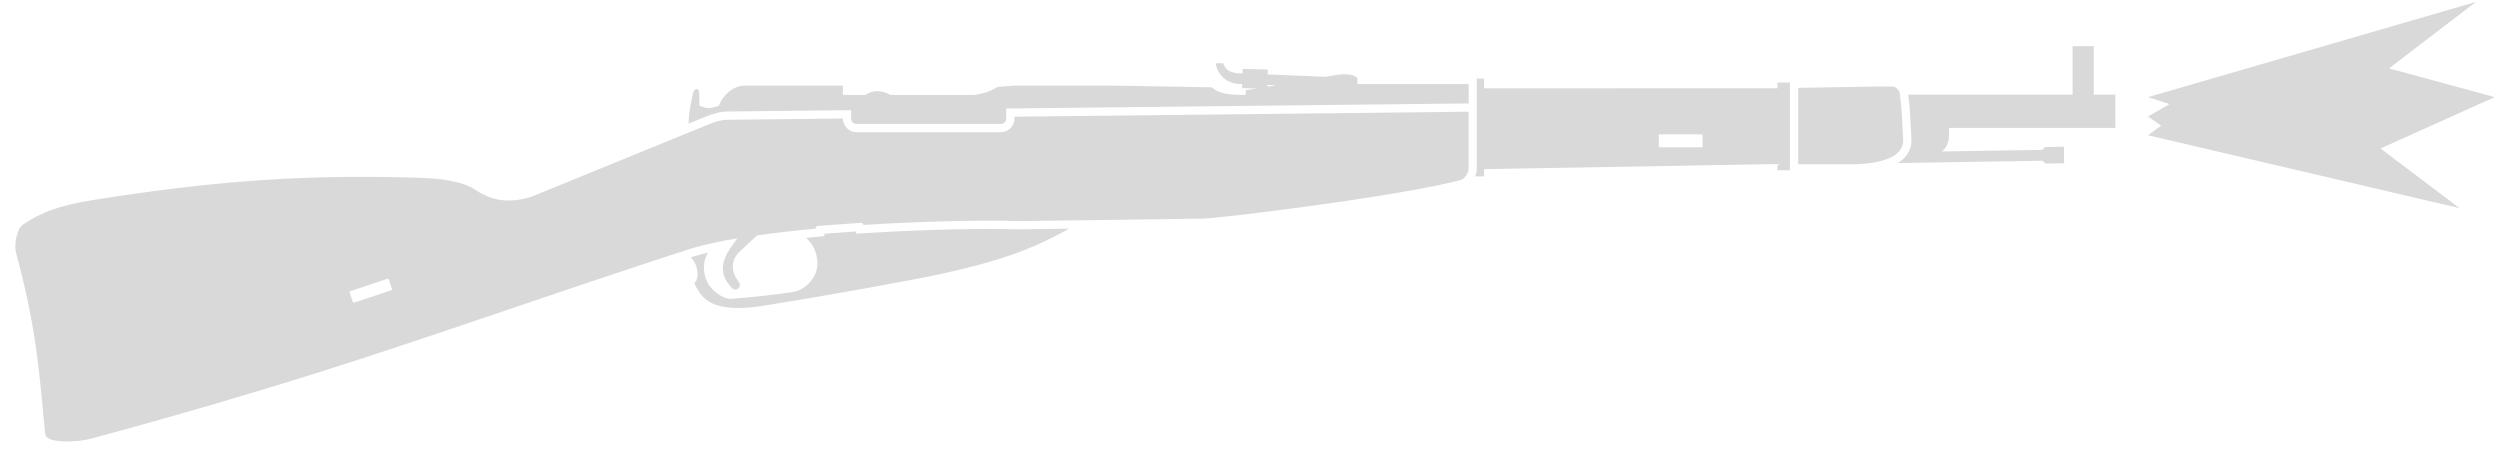
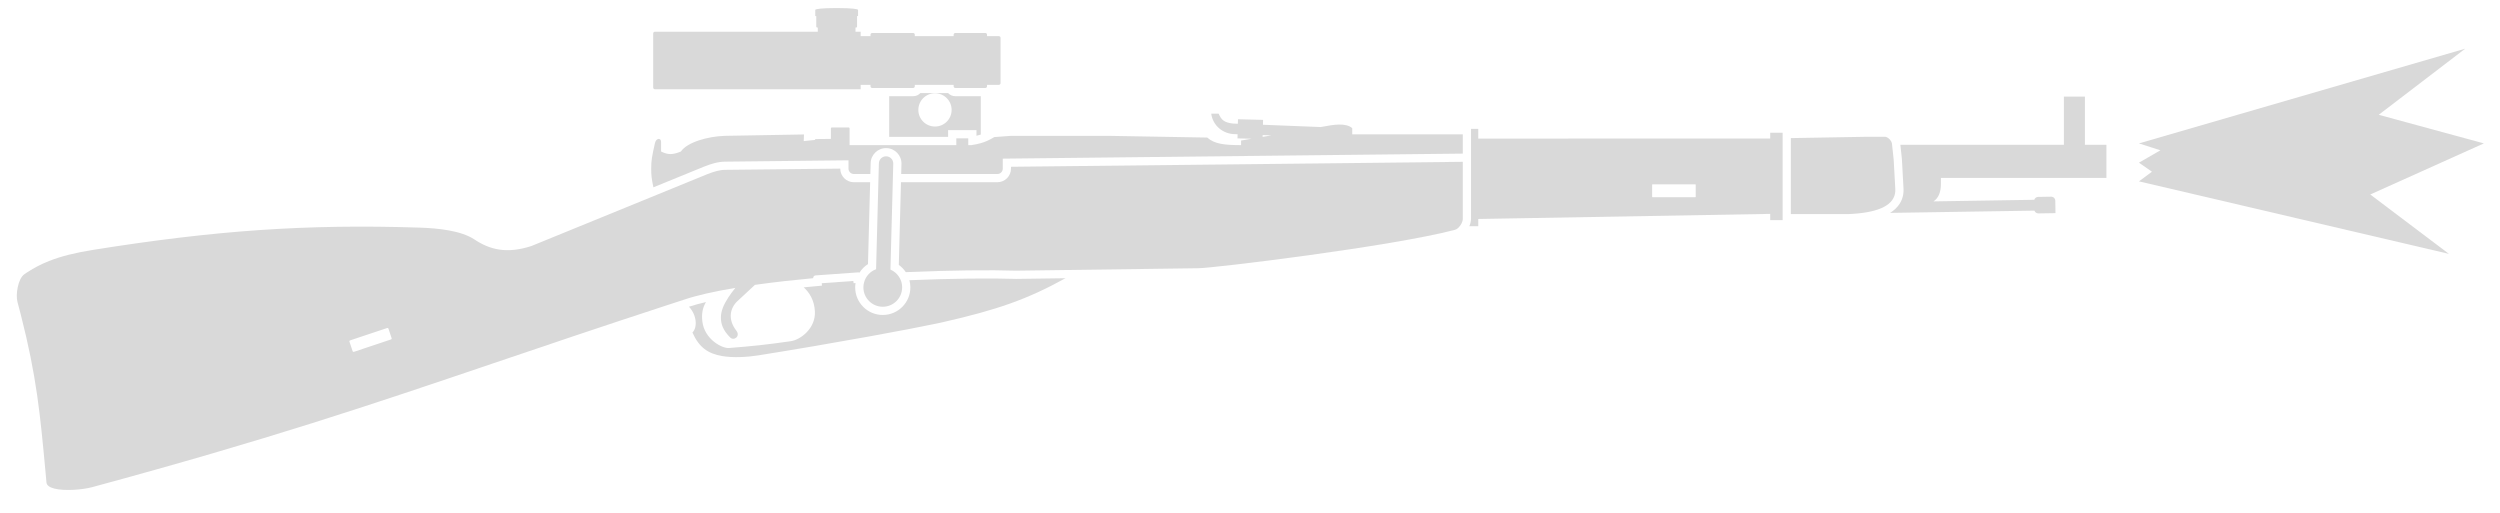
- <svg xmlns="http://www.w3.org/2000/svg" width="91" height="17" viewBox="0 0 91 17" fill="none">
-   <path d="M78.189 3.535L90.124 0.07L86.96 2.489L90.806 3.535L86.65 5.404L89.528 7.577L78.189 4.924L78.665 4.571L78.189 4.241L78.972 3.788L78.189 3.535Z" fill="#D9D9D9" />
-   <path d="M75.442 1.679H76.212V3.444H76.998V4.656H70.945V4.872C70.945 5.186 70.847 5.399 70.673 5.513L74.359 5.455C74.378 5.395 74.433 5.35 74.5 5.349L75.126 5.339L75.135 5.943L74.51 5.952C74.443 5.954 74.386 5.911 74.365 5.851L69.083 5.934C69.228 5.845 69.352 5.733 69.44 5.591C69.547 5.419 69.59 5.223 69.574 5.016L69.516 3.96L69.46 3.444H75.442V1.679Z" fill="#D9D9D9" />
-   <path d="M67.556 5.978H65.454V3.198L68.23 3.15H68.891C68.909 3.15 68.928 3.154 68.947 3.16C69.047 3.193 69.138 3.307 69.153 3.4L69.216 3.985L69.274 5.036C69.321 5.624 68.72 5.917 67.642 5.974C67.614 5.975 67.585 5.977 67.556 5.978Z" fill="#D9D9D9" />
-   <path fill-rule="evenodd" clip-rule="evenodd" d="M65.153 3.002H64.699V3.213L54.02 3.215V2.861H53.755V6.148C53.755 6.245 53.73 6.338 53.693 6.42H54.02V6.157L64.699 5.97V6.198H65.153V3.002ZM60.38 4.904L60.38 4.903L60.381 4.902C60.381 4.9 60.382 4.898 60.383 4.896C60.386 4.892 60.39 4.89 60.395 4.89H61.959C61.962 4.89 61.965 4.89 61.967 4.892C61.971 4.894 61.973 4.897 61.974 4.901C61.974 4.902 61.974 4.903 61.974 4.905V5.345C61.974 5.354 61.968 5.36 61.959 5.36H60.395C60.387 5.36 60.38 5.354 60.38 5.345V4.904Z" fill="#D9D9D9" />
-   <path fill-rule="evenodd" clip-rule="evenodd" d="M53.455 6.148V4.066L36.926 4.247V4.315C36.926 4.59 36.703 4.813 36.428 4.813H31.179C30.908 4.813 30.687 4.595 30.681 4.325L30.681 4.314L26.473 4.36C26.269 4.36 26.043 4.428 25.816 4.518L19.379 7.148C18.474 7.442 17.853 7.277 17.296 6.905C16.808 6.58 15.98 6.496 15.296 6.473C11.132 6.338 7.791 6.577 3.342 7.289C2.211 7.47 1.501 7.718 0.84 8.174C0.594 8.344 0.513 8.936 0.581 9.188C1.268 11.743 1.398 13.152 1.609 15.424L1.644 15.799C1.677 16.153 2.807 16.104 3.313 15.968C9.802 14.21 13.423 12.989 17.997 11.438L18.719 11.193C20.452 10.605 22.34 9.965 24.593 9.23L24.942 9.117L24.956 9.112C25.266 9.006 25.65 8.908 26.09 8.817C26.401 8.748 26.468 8.738 26.81 8.683L26.843 8.678C26.742 8.803 26.657 8.919 26.585 9.028C26.407 9.301 26.319 9.53 26.314 9.745C26.31 9.997 26.392 10.23 26.654 10.492C26.79 10.628 27.038 10.447 26.88 10.243C26.551 9.82 26.654 9.406 26.925 9.157L27.558 8.568C28.223 8.473 28.946 8.392 29.69 8.323C29.686 8.273 29.724 8.225 29.773 8.222L31.333 8.111C31.381 8.107 31.422 8.141 31.429 8.188L31.496 8.184C33.668 8.048 35.883 8.006 37.107 8.048L43.782 7.958C44.274 7.958 50.17 7.247 52.76 6.653L52.802 6.643C52.86 6.63 52.916 6.616 52.971 6.603C53.04 6.586 53.106 6.569 53.169 6.552C53.207 6.542 53.246 6.519 53.283 6.486C53.292 6.478 53.301 6.47 53.309 6.461C53.383 6.385 53.441 6.277 53.453 6.181C53.454 6.17 53.455 6.159 53.455 6.148ZM14.106 10.146C14.126 10.139 14.147 10.15 14.153 10.169L14.269 10.516C14.27 10.517 14.27 10.518 14.27 10.519C14.275 10.538 14.264 10.558 14.246 10.564L12.89 11.016C12.87 11.023 12.849 11.012 12.843 10.993L12.727 10.646C12.726 10.645 12.726 10.644 12.726 10.643C12.721 10.624 12.732 10.604 12.75 10.598L14.106 10.146Z" fill="#D9D9D9" />
-   <path d="M37.104 8.349L38.92 8.324C37.507 9.104 36.416 9.48 34.46 9.926C34.391 9.942 34.311 9.96 34.219 9.979C33.072 10.222 30.203 10.745 27.672 11.148C27.269 11.212 26.748 11.238 26.36 11.171C25.839 11.08 25.518 10.858 25.274 10.311C25.466 10.118 25.429 9.665 25.145 9.366C25.329 9.307 25.538 9.25 25.768 9.196C25.633 9.426 25.607 9.652 25.636 9.904C25.711 10.56 26.36 10.896 26.609 10.877C27.468 10.809 27.933 10.762 28.871 10.628C29.236 10.575 29.783 10.152 29.754 9.542C29.734 9.136 29.553 8.844 29.343 8.658C29.467 8.646 29.592 8.634 29.718 8.622L30.011 8.595L30.005 8.507L31.159 8.425L31.17 8.506L31.514 8.484C33.681 8.349 35.885 8.307 37.097 8.349L37.104 8.349Z" fill="#D9D9D9" />
-   <path fill-rule="evenodd" clip-rule="evenodd" d="M53.459 3.06H49.41V2.835C49.178 2.63 48.722 2.706 48.325 2.782L48.255 2.794L46.143 2.71L46.148 2.532L45.23 2.508L45.226 2.674L45.043 2.666C44.712 2.625 44.621 2.528 44.523 2.304H44.251C44.297 2.666 44.588 3.005 45.043 3.051L45.216 3.057L45.212 3.208L45.731 3.222L45.343 3.287L45.343 3.455C44.749 3.455 44.376 3.419 44.105 3.178L40.487 3.116H36.926L36.315 3.161C36.026 3.333 35.842 3.397 35.478 3.455H32.399C32.27 3.369 32.115 3.319 31.948 3.319C31.782 3.319 31.627 3.369 31.498 3.455H30.681V3.116H27.151C26.541 3.093 26.179 3.727 26.179 3.84C25.869 3.964 25.712 3.962 25.455 3.84V3.41C25.455 3.183 25.274 3.183 25.228 3.387C25.117 3.886 25.063 4.187 25.067 4.5L25.705 4.239C25.939 4.145 26.209 4.06 26.471 4.059H26.473L30.982 4.01V4.314C30.982 4.424 31.07 4.512 31.179 4.512H36.428C36.537 4.512 36.625 4.424 36.625 4.315V3.95L53.459 3.765V3.06ZM46.133 3.089L46.132 3.154L46.451 3.1L46.133 3.089Z" fill="#D9D9D9" />
+ <svg xmlns="http://www.w3.org/2000/svg" width="83" height="17" viewBox="0 0 83 17" fill="none">
+   <path d="M71.013 4.761L81.845 1.616L78.974 3.811L82.464 4.761L78.693 6.457L81.305 8.429L71.013 6.021L71.445 5.701L71.013 5.401L71.725 4.99L71.013 4.761Z" fill="#D9D9D9" />
+   <path d="M27.067 0.333C27.067 0.326 27.07 0.32 27.076 0.317C27.108 0.303 27.242 0.267 27.777 0.267C28.312 0.267 28.446 0.303 28.477 0.317C28.484 0.32 28.487 0.326 28.487 0.333V0.534H28.454V0.885C28.454 0.89 28.453 0.894 28.451 0.898C28.446 0.907 28.437 0.913 28.426 0.913H28.403V1.054H28.574V1.2H28.901V1.151C28.901 1.12 28.925 1.095 28.956 1.095H30.316C30.347 1.095 30.371 1.12 30.371 1.151V1.2H31.661V1.151C31.661 1.12 31.686 1.095 31.716 1.095H32.714C32.744 1.095 32.769 1.12 32.769 1.151V1.2H33.162C33.193 1.2 33.218 1.225 33.218 1.255V2.762C33.218 2.792 33.193 2.817 33.162 2.817H32.769V2.866C32.769 2.897 32.744 2.921 32.714 2.921H31.716C31.686 2.921 31.661 2.897 31.661 2.866V2.817H30.371V2.866C30.371 2.897 30.347 2.921 30.316 2.921H28.956C28.925 2.921 28.901 2.897 28.901 2.866V2.817H28.574V2.963H21.741C21.711 2.963 21.686 2.938 21.686 2.908V1.109C21.686 1.079 21.711 1.054 21.741 1.054H27.151V0.913H27.127C27.112 0.913 27.1 0.9 27.1 0.885V0.534H27.067V0.333Z" fill="#D9D9D9" />
+   <path fill-rule="evenodd" clip-rule="evenodd" d="M28.206 4.545H28.206V4.818H31.75V4.593H32.146V4.818H32.251C32.312 4.808 32.367 4.798 32.419 4.788C32.47 4.777 32.517 4.766 32.562 4.753C32.717 4.709 32.845 4.65 33.01 4.551L33.565 4.51H36.797L40.08 4.567C40.326 4.785 40.664 4.818 41.204 4.818V4.666L41.555 4.606L41.085 4.594L41.088 4.457L40.932 4.451C40.518 4.409 40.254 4.102 40.213 3.774H40.459C40.549 3.977 40.631 4.065 40.932 4.102L41.097 4.109L41.101 3.959L41.934 3.98L41.93 4.142L43.846 4.218L43.91 4.207C44.27 4.138 44.684 4.069 44.894 4.255V4.459L48.565 4.46L48.565 5.1L33.292 5.267V5.598C33.292 5.697 33.212 5.777 33.113 5.777H29.92L29.929 5.442C29.936 5.16 29.713 4.925 29.431 4.917C29.148 4.91 28.913 5.133 28.906 5.415L28.896 5.777H28.349C28.25 5.777 28.17 5.697 28.17 5.598V5.322L24.076 5.367C23.838 5.367 23.593 5.445 23.38 5.53L21.693 6.219C21.636 5.949 21.619 5.82 21.62 5.6C21.619 5.327 21.645 5.194 21.743 4.756C21.784 4.572 21.948 4.572 21.948 4.709V5.031C22.181 5.142 22.324 5.144 22.605 5.031C22.817 4.719 23.506 4.527 24.065 4.51L26.692 4.464L26.684 4.685L27.055 4.646H27.064V4.617L27.573 4.612C27.58 4.611 27.586 4.605 27.586 4.598V4.259C27.586 4.244 27.599 4.232 27.614 4.232H28.179C28.194 4.232 28.206 4.244 28.206 4.259V4.545ZM41.919 4.545L41.921 4.485L42.209 4.495L41.919 4.545Z" fill="#D9D9D9" />
+   <path fill-rule="evenodd" clip-rule="evenodd" d="M29.521 4.545H31.477V4.32H32.419V4.508C32.471 4.496 32.517 4.483 32.562 4.467V3.194H31.716C31.621 3.194 31.536 3.154 31.476 3.09H30.556C30.497 3.154 30.411 3.194 30.316 3.194H29.521V4.545ZM31.594 3.649C31.594 3.954 31.347 4.201 31.042 4.201C30.736 4.201 30.489 3.954 30.489 3.649C30.489 3.344 30.736 3.096 31.042 3.096C31.347 3.096 31.594 3.344 31.594 3.649Z" fill="#D9D9D9" />
+   <path d="M29.656 5.435C29.66 5.303 29.556 5.193 29.424 5.19C29.292 5.186 29.182 5.29 29.179 5.422L29.086 8.938C28.993 8.972 28.91 9.027 28.843 9.097C28.768 9.175 28.713 9.272 28.686 9.38C28.672 9.432 28.665 9.486 28.665 9.541C28.665 9.896 28.953 10.184 29.308 10.184C29.664 10.184 29.951 9.896 29.951 9.541C29.951 9.462 29.937 9.385 29.911 9.315C29.872 9.212 29.807 9.121 29.724 9.05C29.676 9.01 29.622 8.976 29.563 8.95L29.656 5.435Z" fill="#D9D9D9" />
+   <path d="M30.072 9.035C30.01 8.942 29.931 8.86 29.84 8.795L29.913 6.05H33.113C33.362 6.05 33.565 5.848 33.565 5.598V5.537L48.565 5.372V7.262C48.565 7.266 48.565 7.27 48.565 7.274C48.564 7.292 48.561 7.311 48.557 7.329C48.529 7.441 48.441 7.562 48.351 7.611C48.336 7.619 48.321 7.625 48.306 7.629C46.212 8.184 40.259 8.905 39.787 8.905L33.729 8.987C32.889 8.958 31.535 8.973 30.072 9.035Z" fill="#D9D9D9" />
+   <path d="M30.193 9.303C30.213 9.379 30.224 9.459 30.224 9.541C30.224 10.047 29.814 10.457 29.308 10.457C28.802 10.457 28.392 10.047 28.392 9.541C28.392 9.492 28.396 9.445 28.404 9.398L28.341 9.402L28.33 9.328L27.283 9.403L27.289 9.483L27.022 9.508C26.909 9.518 26.795 9.529 26.683 9.54C26.873 9.709 27.038 9.974 27.055 10.342C27.082 10.896 26.585 11.28 26.254 11.328C25.402 11.45 24.981 11.492 24.201 11.554C23.975 11.572 23.387 11.266 23.318 10.671C23.291 10.442 23.315 10.237 23.438 10.028C23.229 10.078 23.039 10.129 22.873 10.183C23.131 10.454 23.164 10.866 22.989 11.04C23.211 11.537 23.503 11.738 23.975 11.821C24.327 11.882 24.8 11.858 25.166 11.8C25.791 11.7 26.438 11.593 27.07 11.485L27.143 11.472C27.736 11.37 28.315 11.268 28.849 11.172C29.812 10.997 30.627 10.841 31.108 10.739C31.149 10.73 31.187 10.722 31.223 10.714C31.26 10.706 31.295 10.698 31.326 10.691C33.101 10.286 34.092 9.945 35.374 9.237L33.726 9.26L33.719 9.259C32.909 9.232 31.608 9.245 30.193 9.303Z" fill="#D9D9D9" />
+   <path fill-rule="evenodd" clip-rule="evenodd" d="M28.533 9.053C28.606 8.938 28.703 8.841 28.817 8.768L28.889 6.05H28.349C28.102 6.05 27.902 5.853 27.897 5.608C27.897 5.605 27.897 5.601 27.897 5.598L24.077 5.639C23.892 5.639 23.687 5.701 23.482 5.783L17.64 8.169C16.818 8.436 16.254 8.286 15.749 7.949C15.306 7.655 14.555 7.578 13.933 7.557C10.155 7.435 7.122 7.651 3.085 8.297C2.494 8.392 2.029 8.507 1.627 8.666C1.368 8.769 1.134 8.891 0.909 9.037C0.877 9.058 0.845 9.079 0.813 9.101C0.59 9.255 0.517 9.792 0.579 10.021C0.618 10.166 0.655 10.307 0.69 10.444C1.217 12.503 1.333 13.748 1.512 15.681L1.543 16.021L1.543 16.023C1.554 16.12 1.656 16.183 1.805 16.221C2.147 16.308 2.739 16.26 3.058 16.174C8.947 14.579 12.218 13.471 16.369 12.064C18.059 11.491 19.894 10.869 22.112 10.144L22.253 10.098L22.254 10.098C22.401 10.05 22.55 10.001 22.701 9.952C23.133 9.805 23.724 9.673 24.413 9.558C24.322 9.671 24.244 9.777 24.18 9.876C24.018 10.123 23.938 10.331 23.934 10.527C23.93 10.755 24.004 10.967 24.242 11.204C24.365 11.328 24.591 11.164 24.447 10.979C24.149 10.595 24.242 10.219 24.488 9.993L25.063 9.458C25.081 9.455 25.099 9.453 25.118 9.45C25.426 9.407 25.727 9.369 26.055 9.332C26.362 9.298 26.678 9.266 26.997 9.236C26.994 9.191 27.028 9.147 27.073 9.144L28.489 9.043C28.505 9.042 28.52 9.046 28.533 9.053ZM12.854 10.89C12.871 10.884 12.891 10.894 12.897 10.912L13.002 11.227L13.002 11.228L13.002 11.228L13.003 11.229C13.005 11.239 13.003 11.248 12.998 11.256C12.998 11.257 12.997 11.258 12.997 11.258C12.996 11.259 12.995 11.26 12.995 11.261C12.994 11.261 12.993 11.262 12.992 11.263C12.989 11.266 12.985 11.268 12.98 11.27L11.75 11.681C11.732 11.687 11.713 11.677 11.707 11.659L11.602 11.344L11.601 11.342L11.601 11.341C11.601 11.34 11.601 11.339 11.6 11.338C11.6 11.335 11.6 11.333 11.6 11.331C11.601 11.323 11.604 11.317 11.608 11.311C11.612 11.307 11.617 11.303 11.623 11.301L12.854 10.89Z" fill="#D9D9D9" />
+   <path fill-rule="evenodd" clip-rule="evenodd" d="M48.782 7.509C48.815 7.435 48.838 7.35 48.838 7.262V4.279H49.078V4.601L58.771 4.599V4.407H59.183V7.308H58.771V7.101L49.078 7.27V7.509H48.782ZM54.856 6.123L54.856 6.124C54.855 6.124 54.854 6.125 54.854 6.126L54.853 6.126C54.853 6.127 54.853 6.127 54.852 6.128L54.852 6.128L54.852 6.128C54.852 6.129 54.852 6.129 54.852 6.129C54.851 6.131 54.851 6.132 54.851 6.134V6.534C54.851 6.537 54.852 6.54 54.855 6.543C54.857 6.546 54.861 6.547 54.865 6.547H56.284C56.292 6.547 56.298 6.541 56.298 6.534V6.134C56.298 6.126 56.292 6.12 56.284 6.12H54.865C54.862 6.12 54.859 6.121 54.856 6.123Z" fill="#D9D9D9" />
+   <path d="M61.364 7.108H59.456V4.585L61.976 4.541H62.575C62.653 4.541 62.734 4.607 62.779 4.681C62.797 4.71 62.809 4.74 62.813 4.768L62.87 5.299L62.923 6.253C62.962 6.737 62.516 7.001 61.704 7.084C61.597 7.095 61.483 7.103 61.364 7.108Z" fill="#D9D9D9" />
+   <path d="M62.75 7.068L67.543 6.993C67.562 7.047 67.614 7.086 67.674 7.085L68.242 7.076L68.236 6.665C68.235 6.589 68.173 6.529 68.097 6.53L67.666 6.537C67.605 6.538 67.555 6.578 67.538 6.633L64.192 6.686C64.351 6.582 64.439 6.389 64.439 6.104V5.908H69.933V4.808H69.219V3.207H68.521V4.808H63.092L63.143 5.276L63.195 6.235C63.209 6.423 63.171 6.6 63.074 6.756C62.993 6.885 62.881 6.987 62.75 7.068Z" fill="#D9D9D9" />
</svg>
